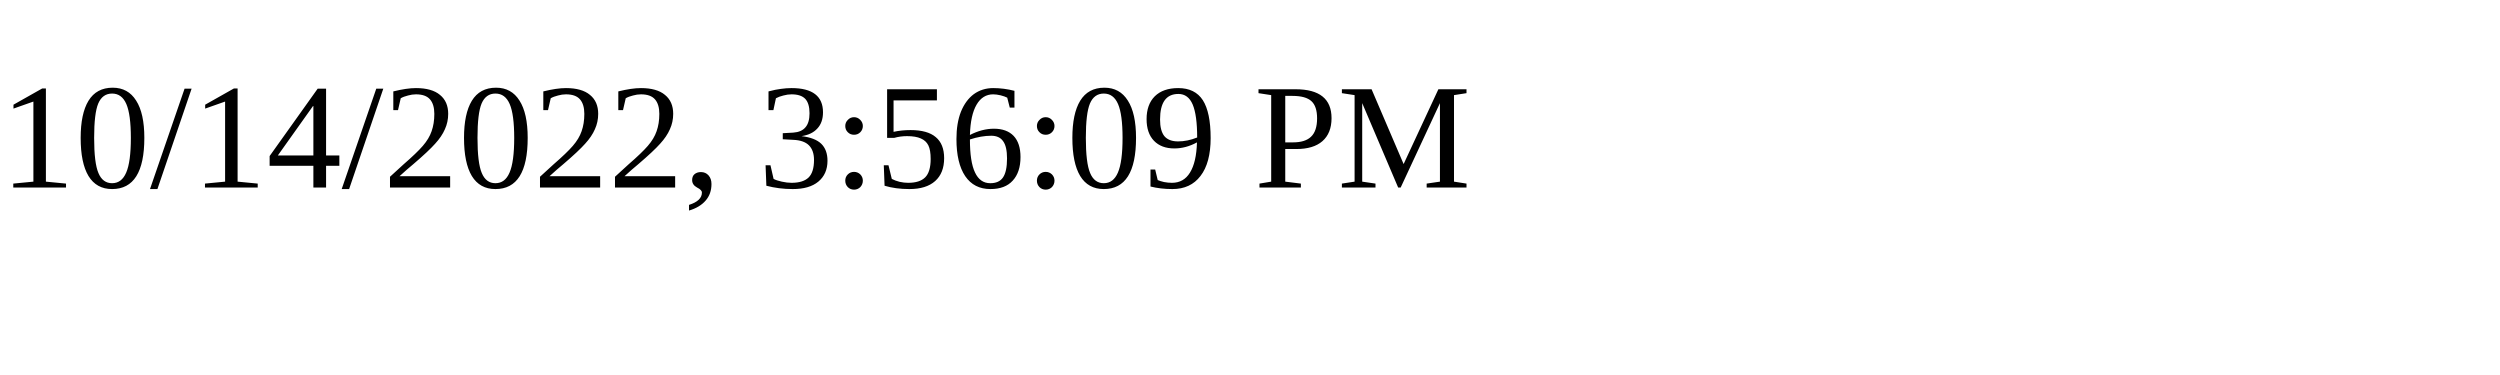
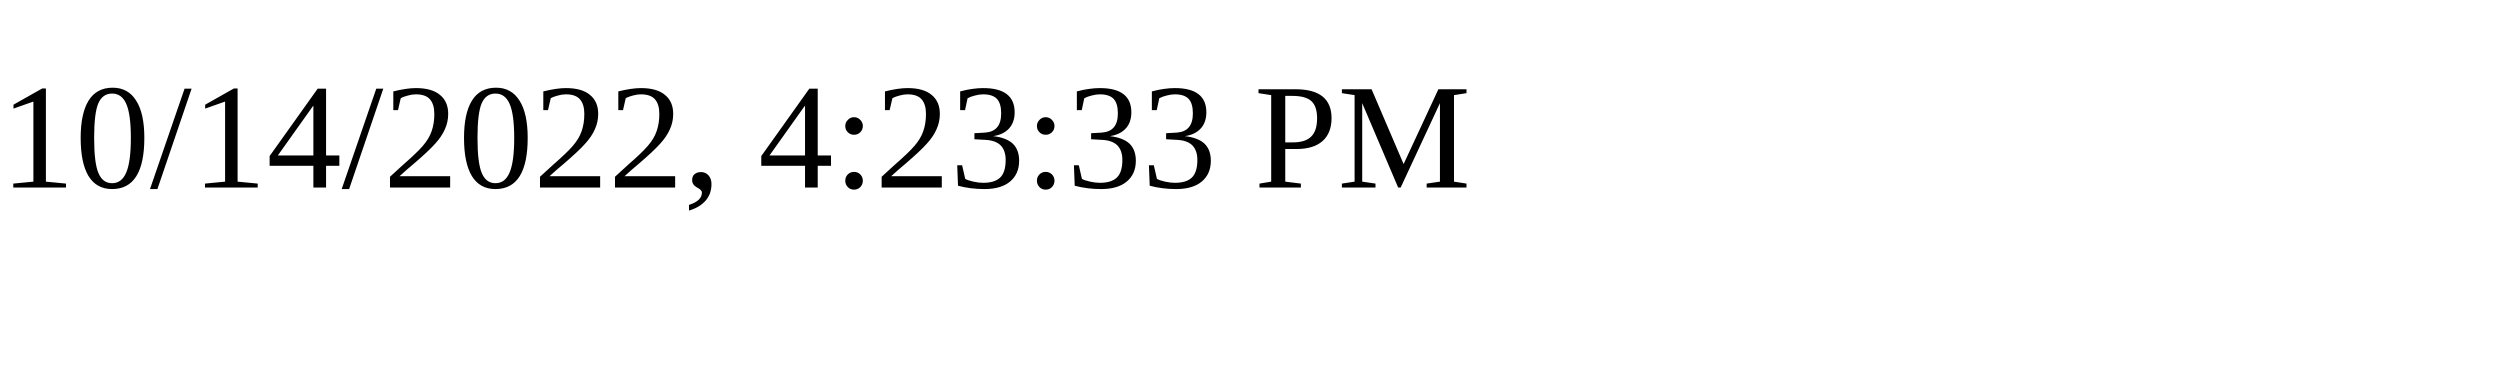
<svg xmlns="http://www.w3.org/2000/svg" height="30" width="200">
-   <text x="0" y="15">10/14/2022, 3:56:09 PM</text>
+   <text x="0" y="15">10/14/2022, 4:23:33 PM</text>
</svg>
